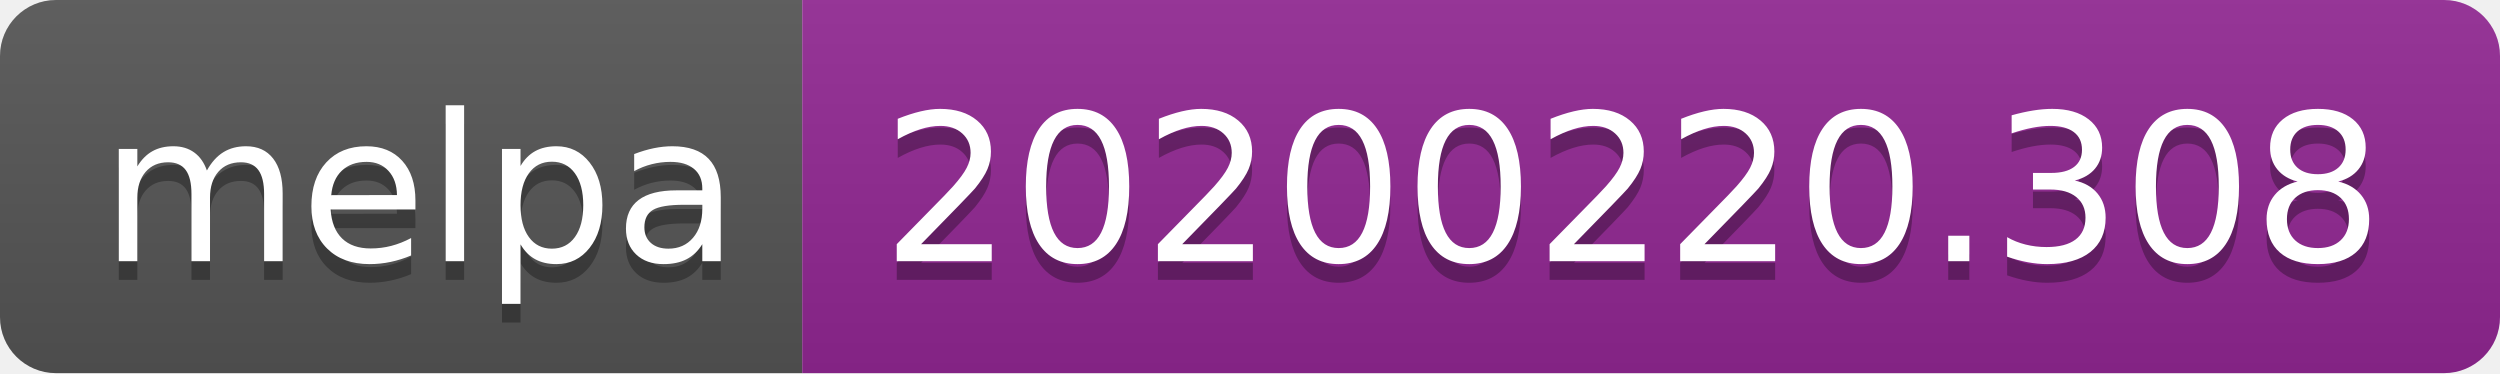
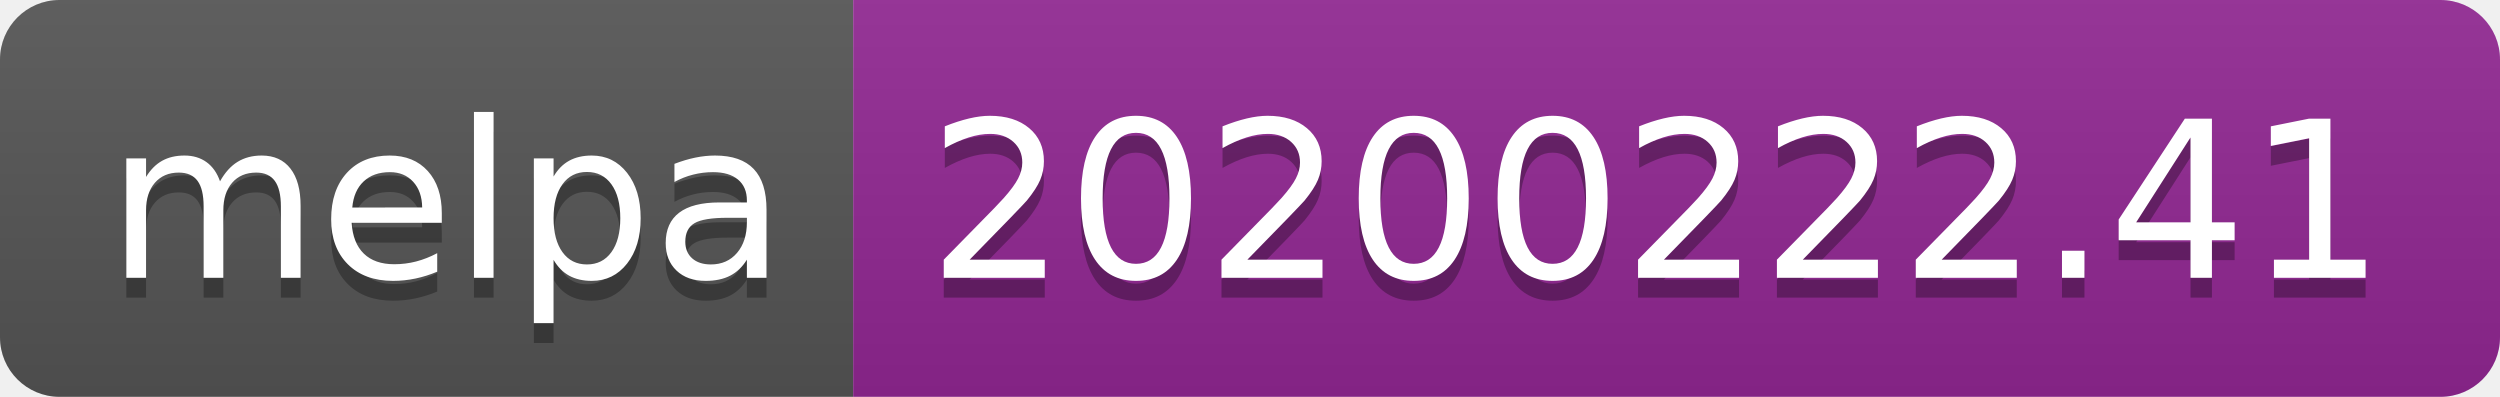
- <svg xmlns="http://www.w3.org/2000/svg" width="134" height="20">
+ <svg xmlns="http://www.w3.org/2000/svg" width="126" height="20">
  <linearGradient id="b" x2="0" y2="100%">
    <stop offset="0" stop-color="#bbb" stop-opacity=".1" />
    <stop offset="1" stop-opacity=".1" />
  </linearGradient>
  <clipPath id="a">
-     <rect width="134" height="20" rx="3" fill="#fff" />
+     <rect width="126" height="20" rx="3" fill="#fff" />
  </clipPath>
  <g clip-path="url(#a)">
    <path fill="#555" d="M0 0h43v20H0z" />
-     <path fill="#922793" d="M43 0h91v20H43z" />
-     <path fill="url(#b)" d="M0 0h134v20H0z" />
+     <path fill="#922793" d="M43 0h83v20H43z" />
+     <path fill="url(#b)" d="M0 0h126v20H0z" />
  </g>
  <g fill="#fff" text-anchor="middle" font-family="DejaVu Sans,Verdana,Geneva,sans-serif" font-size="110">
    <text x="225" y="150" fill="#010101" fill-opacity=".3" transform="scale(.1)" textLength="330">melpa</text>
    <text x="225" y="140" transform="scale(.1)" textLength="330">melpa</text>
-     <text x="875" y="150" fill="#010101" fill-opacity=".3" transform="scale(.1)" textLength="810">20200220.308</text>
-     <text x="875" y="140" transform="scale(.1)" textLength="810">20200220.308</text>
+     <text x="835" y="150" fill="#010101" fill-opacity=".3" transform="scale(.1)" textLength="730">20200222.41</text>
+     <text x="835" y="140" transform="scale(.1)" textLength="730">20200222.41</text>
  </g>
</svg>
